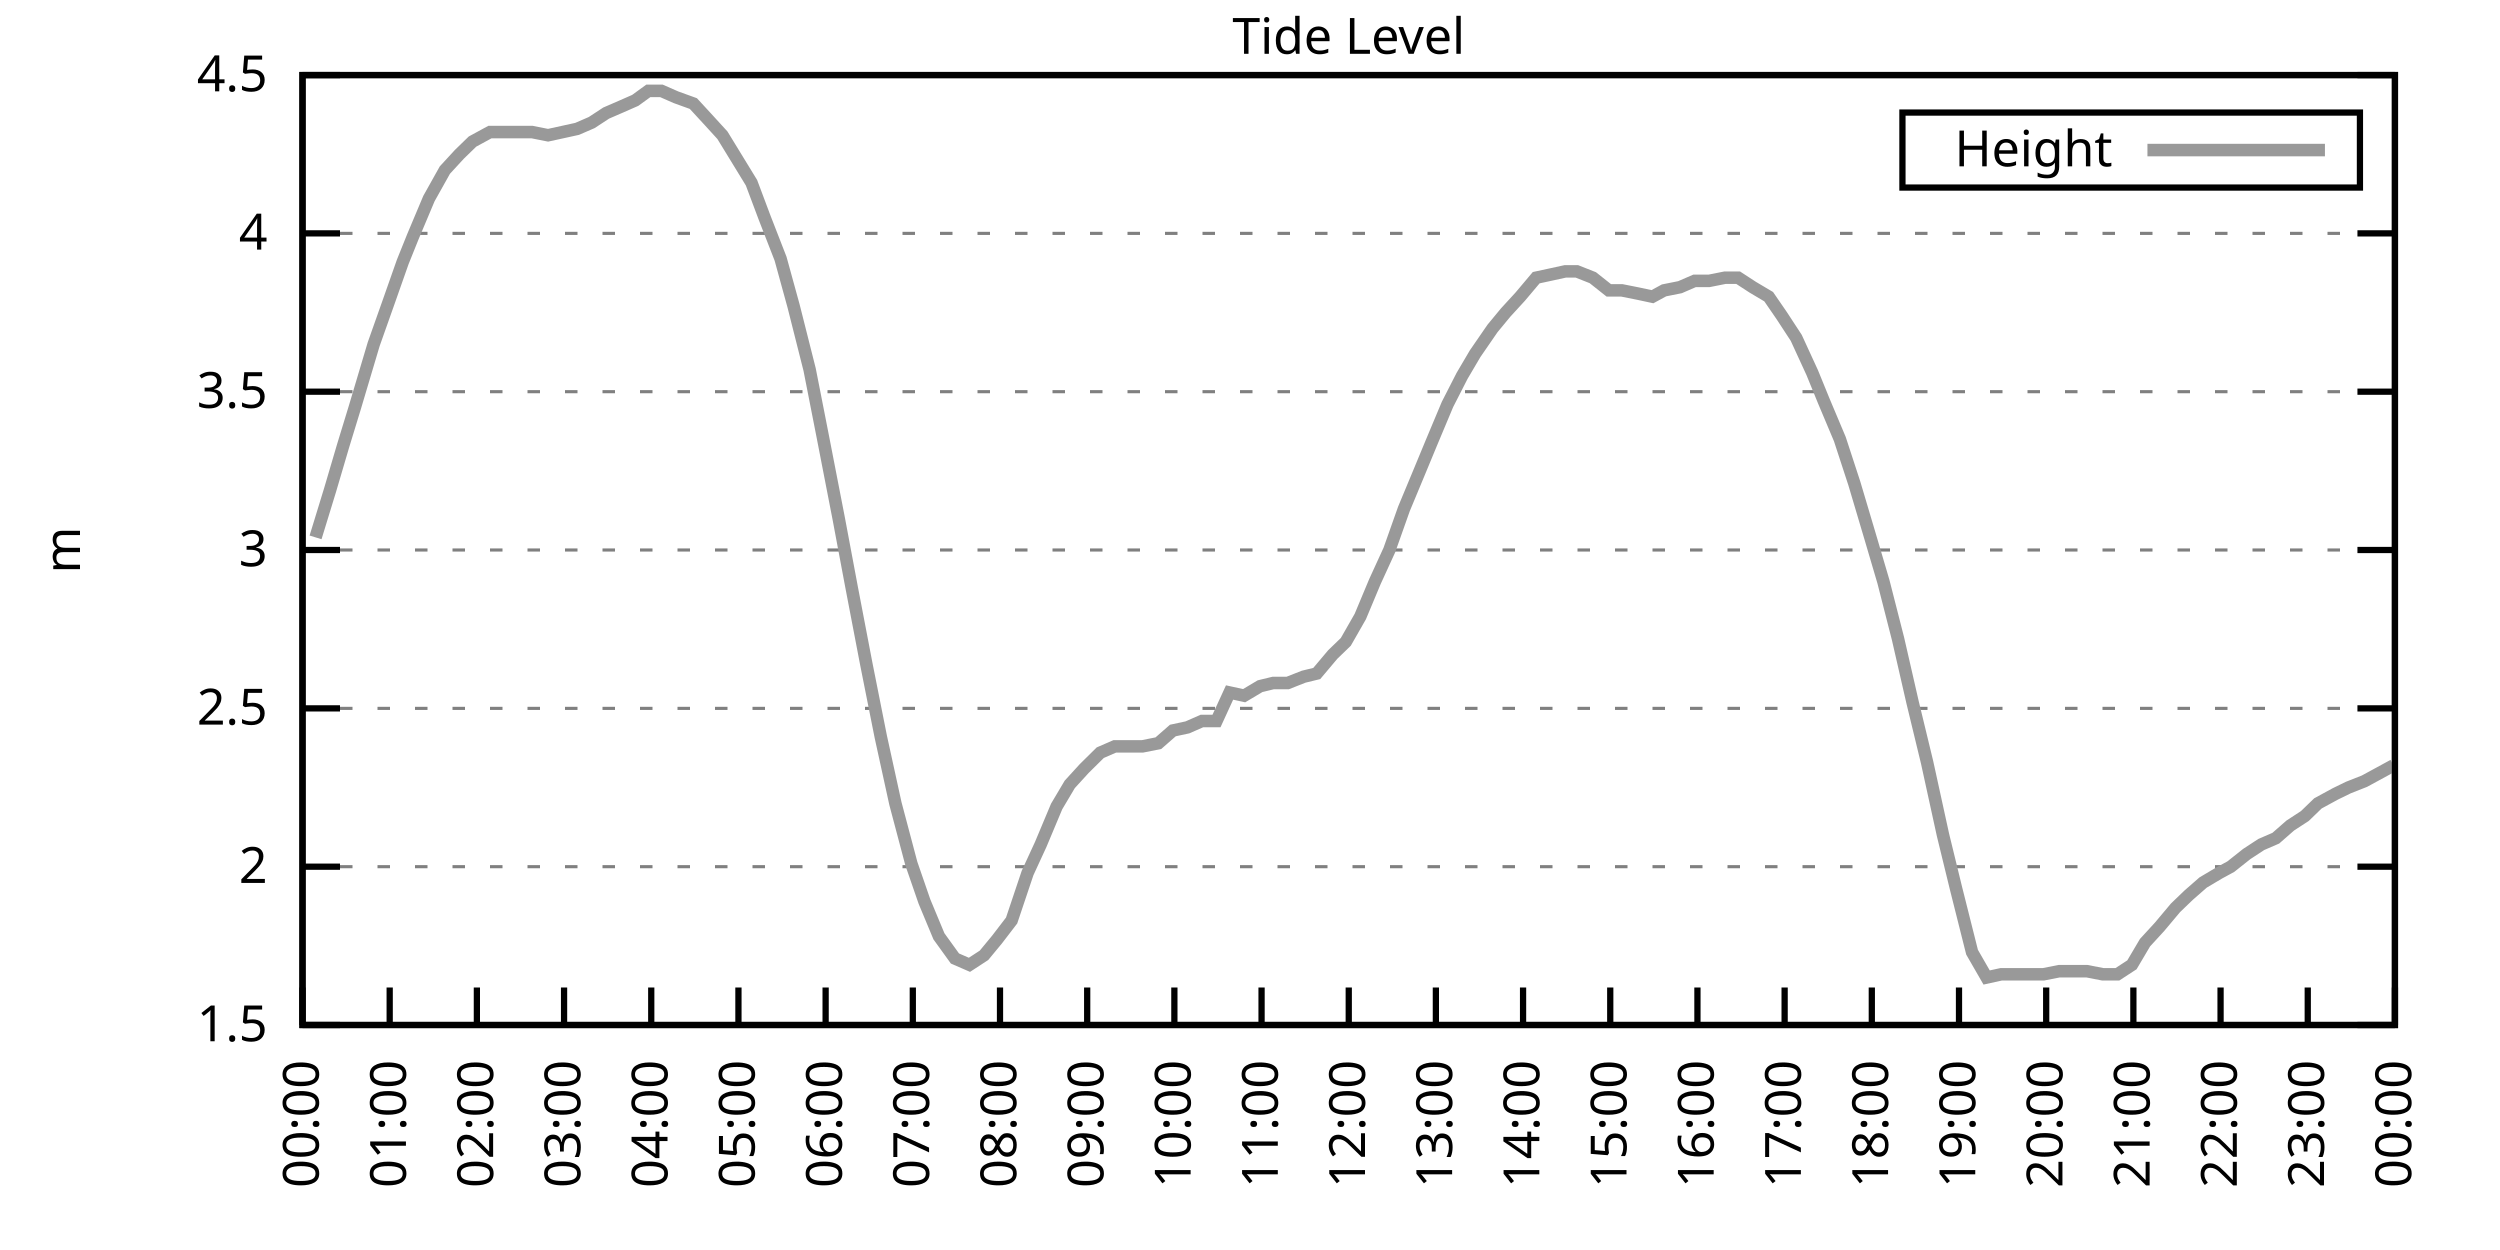
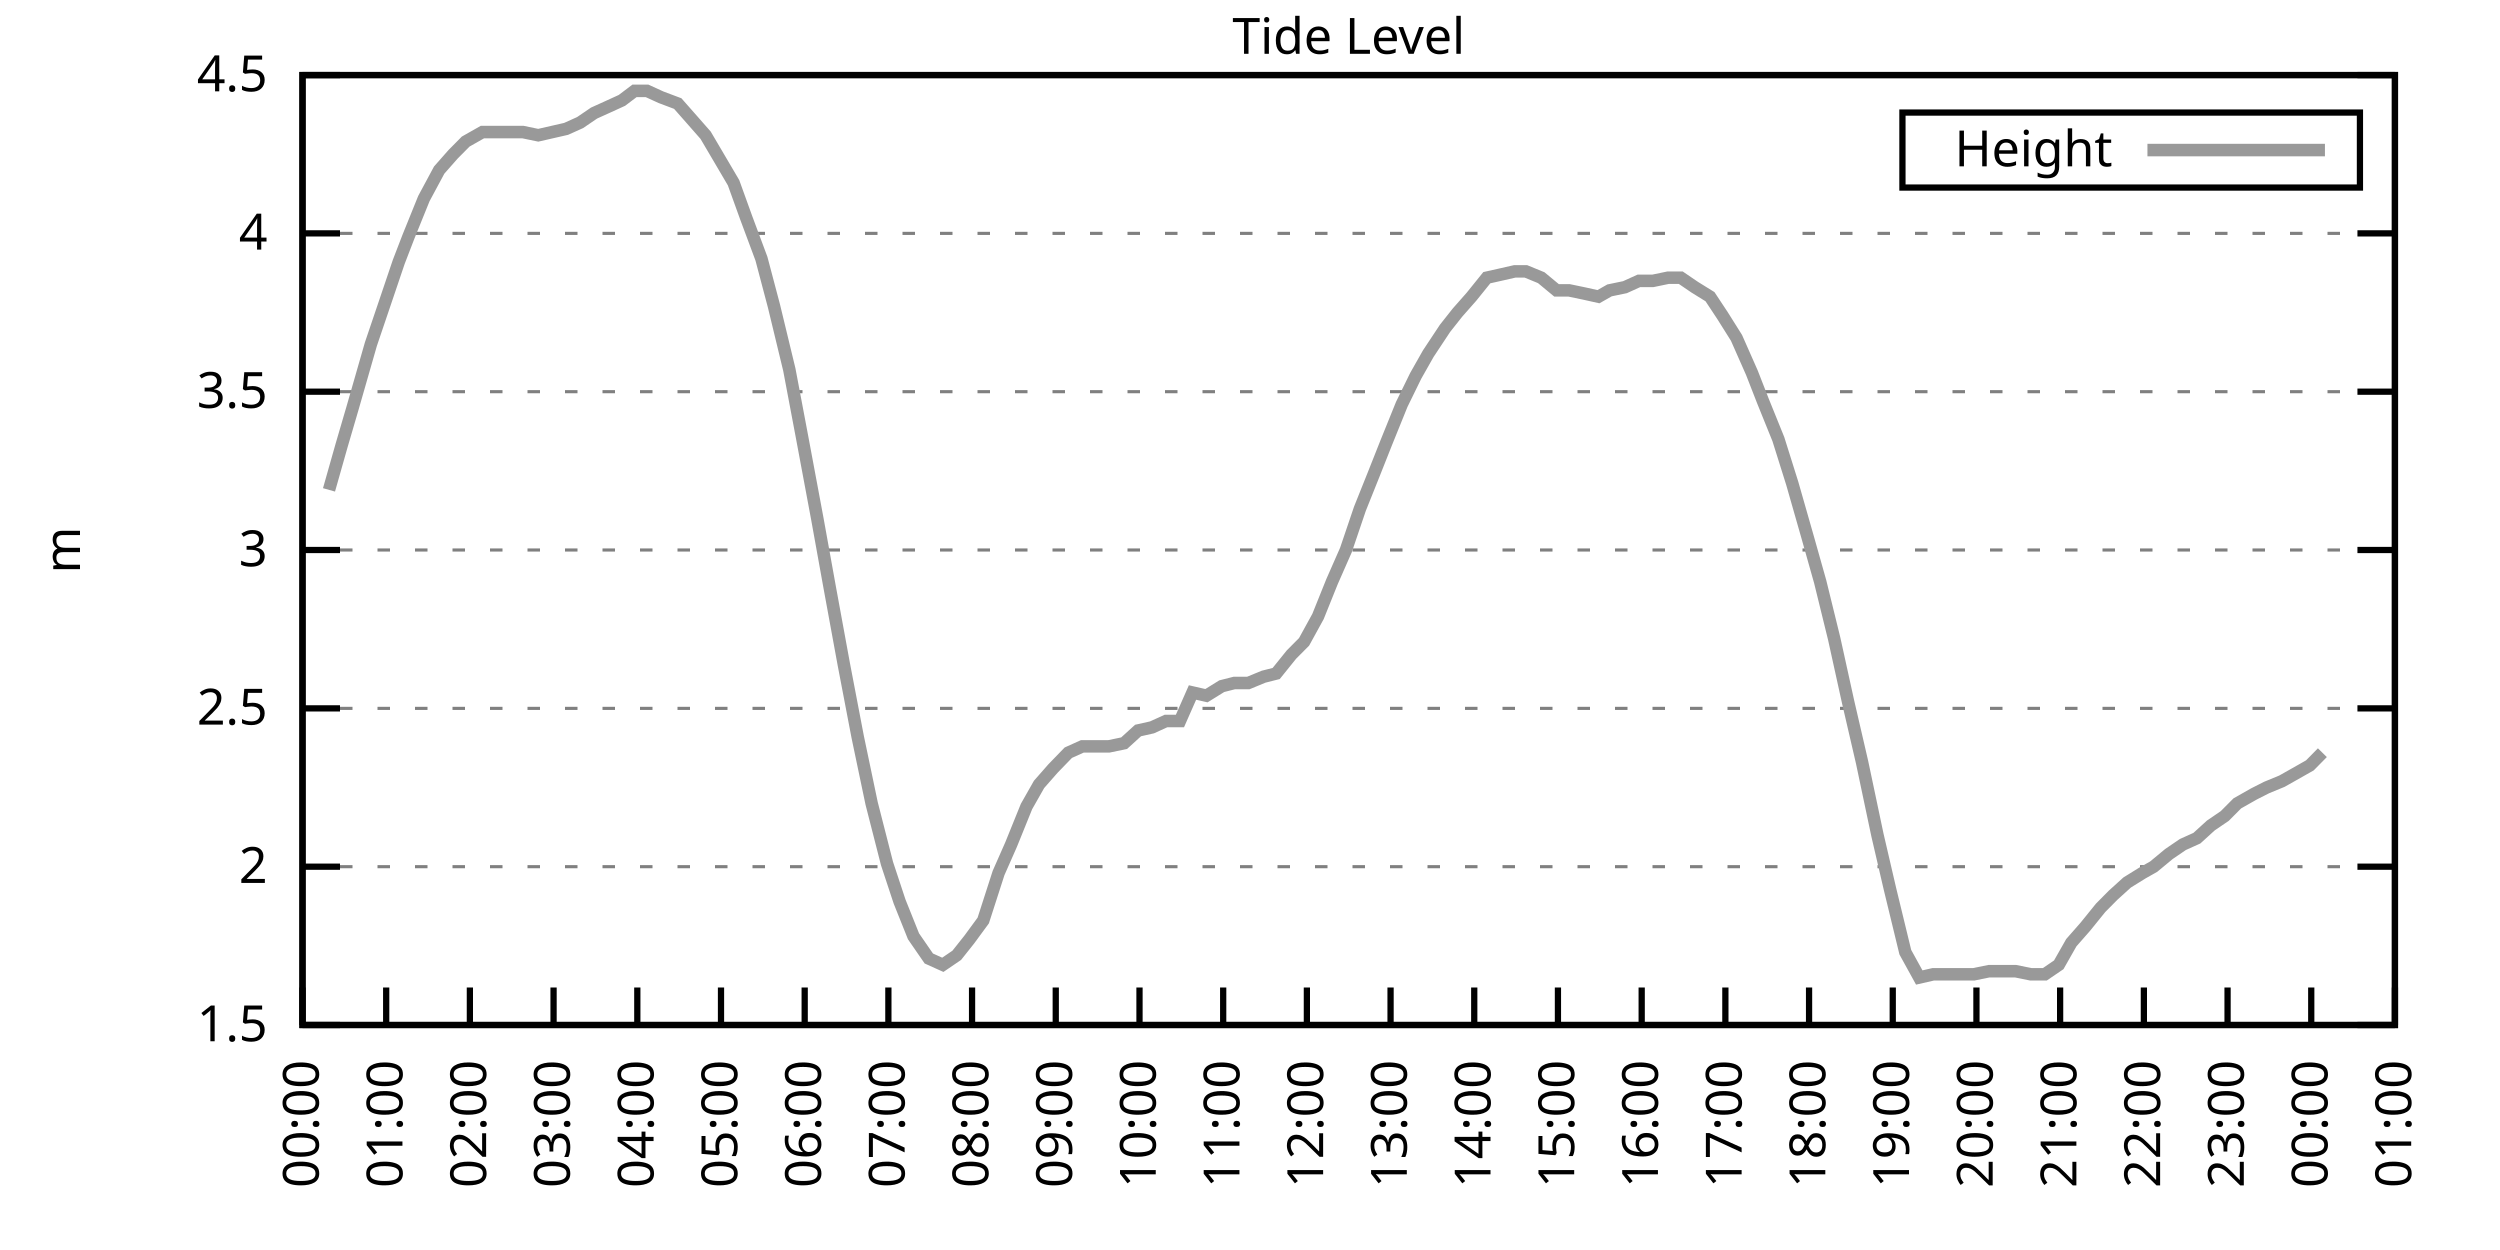
<svg xmlns="http://www.w3.org/2000/svg" xmlns:xlink="http://www.w3.org/1999/xlink" width="400" height="200" viewBox="0 0 400 200">
  <g id="gnuplot_canvas">
    <rect x="0" y="0" width="400" height="200" fill="none" />
    <defs>
      <circle id="gpDot" r="0.5" stroke-width="0.5" stroke="currentColor" />
      <path id="gpPt0" stroke-width="0.333" stroke="currentColor" d="M-1,0 h2 M0,-1 v2" />
      <path id="gpPt1" stroke-width="0.333" stroke="currentColor" d="M-1,-1 L1,1 M1,-1 L-1,1" />
      <path id="gpPt2" stroke-width="0.333" stroke="currentColor" d="M-1,0 L1,0 M0,-1 L0,1 M-1,-1 L1,1 M-1,1 L1,-1" />
      <rect id="gpPt3" stroke-width="0.333" stroke="currentColor" x="-1" y="-1" width="2" height="2" />
      <rect id="gpPt4" stroke-width="0.333" stroke="currentColor" fill="currentColor" x="-1" y="-1" width="2" height="2" />
      <circle id="gpPt5" stroke-width="0.333" stroke="currentColor" cx="0" cy="0" r="1" />
      <use xlink:href="#gpPt5" id="gpPt6" fill="currentColor" stroke="none" />
      <path id="gpPt7" stroke-width="0.333" stroke="currentColor" d="M0,-1.33 L-1.33,0.67 L1.33,0.67 z" />
      <use xlink:href="#gpPt7" id="gpPt8" fill="currentColor" stroke="none" />
      <use xlink:href="#gpPt7" id="gpPt9" stroke="currentColor" transform="rotate(180)" />
      <use xlink:href="#gpPt9" id="gpPt10" fill="currentColor" stroke="none" />
      <use xlink:href="#gpPt3" id="gpPt11" stroke="currentColor" transform="rotate(45)" />
      <use xlink:href="#gpPt11" id="gpPt12" fill="currentColor" stroke="none" />
      <path id="gpPt13" stroke-width="0.333" stroke="currentColor" d="M0,1.330 L1.265,0.411 L0.782,-1.067 L-0.782,-1.076 L-1.265,0.411 z" />
      <use xlink:href="#gpPt13" id="gpPt14" fill="currentColor" stroke="none" />
      <filter id="textbox" filterUnits="objectBoundingBox" x="0" y="0" height="1" width="1">
        <feFlood flood-color="white" flood-opacity="1" result="bgnd" />
        <feComposite in="SourceGraphic" in2="bgnd" operator="atop" />
      </filter>
      <filter id="greybox" filterUnits="objectBoundingBox" x="0" y="0" height="1" width="1">
        <feFlood flood-color="lightgrey" flood-opacity="1" result="grey" />
        <feComposite in="SourceGraphic" in2="grey" operator="atop" />
      </filter>
    </defs>
    <g fill="none" color="white" stroke="currentColor" stroke-width="1.00" stroke-linecap="butt" stroke-linejoin="miter">
</g>
    <g fill="none" color="black" stroke="currentColor" stroke-width="1.00" stroke-linecap="butt" stroke-linejoin="miter">
      <g stroke="none" shape-rendering="crispEdges">
        <polygon fill="rgb(255, 255, 255)" points="48.40,164.00 383.18,164.00 383.18,12.02 48.40,12.02 " />
      </g>
    </g>
    <g fill="none" color="black" stroke="currentColor" stroke-width="1.00" stroke-linecap="butt" stroke-linejoin="miter">
</g>
    <g fill="none" color="black" stroke="black" stroke-width="0.50" stroke-linecap="butt" stroke-linejoin="miter">
</g>
    <g fill="none" color="gray" stroke="currentColor" stroke-width="0.50" stroke-linecap="butt" stroke-linejoin="miter">
      <path stroke="gray" stroke-dasharray="2,4" class="gridline" d="M48.40,164.00 L383.19,164.00  " />
    </g>
    <g fill="none" color="gray" stroke="gray" stroke-width="1.00" stroke-linecap="butt" stroke-linejoin="miter">
</g>
    <g fill="none" color="black" stroke="currentColor" stroke-width="1.00" stroke-linecap="butt" stroke-linejoin="miter">
      <path stroke="black" d="M48.40,164.00 L54.40,164.00 M383.19,164.00 L377.19,164.00  " />
      <g transform="translate(42.80,166.60)" stroke="none" fill="black" font-family="Sans" font-size="8.00" text-anchor="end">
        <text>
          <tspan font-family="Sans"> 1.5</tspan>
        </text>
      </g>
    </g>
    <g fill="none" color="black" stroke="currentColor" stroke-width="1.00" stroke-linecap="butt" stroke-linejoin="miter">
</g>
    <g fill="none" color="black" stroke="black" stroke-width="0.50" stroke-linecap="butt" stroke-linejoin="miter">
</g>
    <g fill="none" color="gray" stroke="currentColor" stroke-width="0.50" stroke-linecap="butt" stroke-linejoin="miter">
      <path stroke="gray" stroke-dasharray="2,4" class="gridline" d="M48.40,138.67 L383.19,138.67  " />
    </g>
    <g fill="none" color="gray" stroke="gray" stroke-width="1.00" stroke-linecap="butt" stroke-linejoin="miter">
</g>
    <g fill="none" color="black" stroke="currentColor" stroke-width="1.00" stroke-linecap="butt" stroke-linejoin="miter">
      <path stroke="black" d="M48.40,138.67 L54.40,138.67 M383.19,138.67 L377.19,138.67  " />
      <g transform="translate(42.80,141.27)" stroke="none" fill="black" font-family="Sans" font-size="8.00" text-anchor="end">
        <text>
          <tspan font-family="Sans"> 2</tspan>
        </text>
      </g>
    </g>
    <g fill="none" color="black" stroke="currentColor" stroke-width="1.00" stroke-linecap="butt" stroke-linejoin="miter">
</g>
    <g fill="none" color="black" stroke="black" stroke-width="0.50" stroke-linecap="butt" stroke-linejoin="miter">
</g>
    <g fill="none" color="gray" stroke="currentColor" stroke-width="0.50" stroke-linecap="butt" stroke-linejoin="miter">
      <path stroke="gray" stroke-dasharray="2,4" class="gridline" d="M48.40,113.34 L383.19,113.34  " />
    </g>
    <g fill="none" color="gray" stroke="gray" stroke-width="1.00" stroke-linecap="butt" stroke-linejoin="miter">
</g>
    <g fill="none" color="black" stroke="currentColor" stroke-width="1.00" stroke-linecap="butt" stroke-linejoin="miter">
      <path stroke="black" d="M48.40,113.34 L54.40,113.34 M383.19,113.34 L377.19,113.34  " />
      <g transform="translate(42.80,115.94)" stroke="none" fill="black" font-family="Sans" font-size="8.00" text-anchor="end">
        <text>
          <tspan font-family="Sans"> 2.5</tspan>
        </text>
      </g>
    </g>
    <g fill="none" color="black" stroke="currentColor" stroke-width="1.00" stroke-linecap="butt" stroke-linejoin="miter">
</g>
    <g fill="none" color="black" stroke="black" stroke-width="0.50" stroke-linecap="butt" stroke-linejoin="miter">
</g>
    <g fill="none" color="gray" stroke="currentColor" stroke-width="0.50" stroke-linecap="butt" stroke-linejoin="miter">
      <path stroke="gray" stroke-dasharray="2,4" class="gridline" d="M48.40,88.00 L383.19,88.00  " />
    </g>
    <g fill="none" color="gray" stroke="gray" stroke-width="1.00" stroke-linecap="butt" stroke-linejoin="miter">
</g>
    <g fill="none" color="black" stroke="currentColor" stroke-width="1.00" stroke-linecap="butt" stroke-linejoin="miter">
      <path stroke="black" d="M48.40,88.00 L54.40,88.00 M383.19,88.00 L377.19,88.00  " />
      <g transform="translate(42.80,90.60)" stroke="none" fill="black" font-family="Sans" font-size="8.00" text-anchor="end">
        <text>
          <tspan font-family="Sans"> 3</tspan>
        </text>
      </g>
    </g>
    <g fill="none" color="black" stroke="currentColor" stroke-width="1.00" stroke-linecap="butt" stroke-linejoin="miter">
</g>
    <g fill="none" color="black" stroke="black" stroke-width="0.50" stroke-linecap="butt" stroke-linejoin="miter">
</g>
    <g fill="none" color="gray" stroke="currentColor" stroke-width="0.50" stroke-linecap="butt" stroke-linejoin="miter">
      <path stroke="gray" stroke-dasharray="2,4" class="gridline" d="M48.40,62.67 L383.19,62.67  " />
    </g>
    <g fill="none" color="gray" stroke="gray" stroke-width="1.00" stroke-linecap="butt" stroke-linejoin="miter">
</g>
    <g fill="none" color="black" stroke="currentColor" stroke-width="1.00" stroke-linecap="butt" stroke-linejoin="miter">
      <path stroke="black" d="M48.40,62.67 L54.40,62.67 M383.19,62.67 L377.19,62.67  " />
      <g transform="translate(42.80,65.27)" stroke="none" fill="black" font-family="Sans" font-size="8.00" text-anchor="end">
        <text>
          <tspan font-family="Sans"> 3.5</tspan>
        </text>
      </g>
    </g>
    <g fill="none" color="black" stroke="currentColor" stroke-width="1.00" stroke-linecap="butt" stroke-linejoin="miter">
</g>
    <g fill="none" color="black" stroke="black" stroke-width="0.50" stroke-linecap="butt" stroke-linejoin="miter">
</g>
    <g fill="none" color="gray" stroke="currentColor" stroke-width="0.50" stroke-linecap="butt" stroke-linejoin="miter">
      <path stroke="gray" stroke-dasharray="2,4" class="gridline" d="M48.40,37.34 L383.19,37.34  " />
    </g>
    <g fill="none" color="gray" stroke="gray" stroke-width="1.00" stroke-linecap="butt" stroke-linejoin="miter">
</g>
    <g fill="none" color="black" stroke="currentColor" stroke-width="1.00" stroke-linecap="butt" stroke-linejoin="miter">
      <path stroke="black" d="M48.40,37.34 L54.40,37.34 M383.19,37.34 L377.19,37.34  " />
      <g transform="translate(42.80,39.94)" stroke="none" fill="black" font-family="Sans" font-size="8.00" text-anchor="end">
        <text>
          <tspan font-family="Sans"> 4</tspan>
        </text>
      </g>
    </g>
    <g fill="none" color="black" stroke="currentColor" stroke-width="1.00" stroke-linecap="butt" stroke-linejoin="miter">
</g>
    <g fill="none" color="black" stroke="black" stroke-width="0.50" stroke-linecap="butt" stroke-linejoin="miter">
</g>
    <g fill="none" color="gray" stroke="currentColor" stroke-width="0.50" stroke-linecap="butt" stroke-linejoin="miter">
      <path stroke="gray" stroke-dasharray="2,4" class="gridline" d="M48.40,12.01 L383.19,12.01  " />
    </g>
    <g fill="none" color="gray" stroke="gray" stroke-width="1.00" stroke-linecap="butt" stroke-linejoin="miter">
</g>
    <g fill="none" color="black" stroke="currentColor" stroke-width="1.00" stroke-linecap="butt" stroke-linejoin="miter">
      <path stroke="black" d="M48.40,12.01 L54.40,12.01 M383.19,12.01 L377.19,12.01  " />
      <g transform="translate(42.80,14.61)" stroke="none" fill="black" font-family="Sans" font-size="8.00" text-anchor="end">
        <text>
          <tspan font-family="Sans"> 4.5</tspan>
        </text>
      </g>
    </g>
    <g fill="none" color="black" stroke="currentColor" stroke-width="1.00" stroke-linecap="butt" stroke-linejoin="miter">
      <path stroke="black" d="M48.40,164.00 L48.40,158.00  " />
      <g transform="translate(51.00,169.60) rotate(270.00)" stroke="none" fill="black" font-family="Sans" font-size="8.00" text-anchor="end">
        <text>
          <tspan font-family="Sans">00:00</tspan>
        </text>
      </g>
    </g>
    <g fill="none" color="black" stroke="currentColor" stroke-width="1.00" stroke-linecap="butt" stroke-linejoin="miter">
-       <path stroke="black" d="M62.35,164.00 L62.35,158.00  " />
-       <g transform="translate(64.95,169.60) rotate(270.00)" stroke="none" fill="black" font-family="Sans" font-size="8.00" text-anchor="end">
+       <path stroke="black" d="M61.79,164.00 L61.79,158.00  " />
+       <g transform="translate(64.39,169.60) rotate(270.00)" stroke="none" fill="black" font-family="Sans" font-size="8.00" text-anchor="end">
        <text>
          <tspan font-family="Sans">01:00</tspan>
        </text>
      </g>
    </g>
    <g fill="none" color="black" stroke="currentColor" stroke-width="1.00" stroke-linecap="butt" stroke-linejoin="miter">
-       <path stroke="black" d="M76.30,164.00 L76.30,158.00  " />
-       <g transform="translate(78.90,169.60) rotate(270.00)" stroke="none" fill="black" font-family="Sans" font-size="8.00" text-anchor="end">
+       <path stroke="black" d="M75.18,164.00 L75.18,158.00  " />
+       <g transform="translate(77.78,169.60) rotate(270.00)" stroke="none" fill="black" font-family="Sans" font-size="8.00" text-anchor="end">
        <text>
          <tspan font-family="Sans">02:00</tspan>
        </text>
      </g>
    </g>
    <g fill="none" color="black" stroke="currentColor" stroke-width="1.00" stroke-linecap="butt" stroke-linejoin="miter">
-       <path stroke="black" d="M90.25,164.00 L90.25,158.00  " />
-       <g transform="translate(92.85,169.60) rotate(270.00)" stroke="none" fill="black" font-family="Sans" font-size="8.00" text-anchor="end">
+       <path stroke="black" d="M88.57,164.00 L88.57,158.00  " />
+       <g transform="translate(91.17,169.60) rotate(270.00)" stroke="none" fill="black" font-family="Sans" font-size="8.00" text-anchor="end">
        <text>
          <tspan font-family="Sans">03:00</tspan>
        </text>
      </g>
    </g>
    <g fill="none" color="black" stroke="currentColor" stroke-width="1.00" stroke-linecap="butt" stroke-linejoin="miter">
-       <path stroke="black" d="M104.20,164.00 L104.20,158.00  " />
-       <g transform="translate(106.80,169.60) rotate(270.00)" stroke="none" fill="black" font-family="Sans" font-size="8.00" text-anchor="end">
+       <path stroke="black" d="M101.97,164.00 L101.97,158.00  " />
+       <g transform="translate(104.57,169.60) rotate(270.00)" stroke="none" fill="black" font-family="Sans" font-size="8.00" text-anchor="end">
        <text>
          <tspan font-family="Sans">04:00</tspan>
        </text>
      </g>
    </g>
    <g fill="none" color="black" stroke="currentColor" stroke-width="1.00" stroke-linecap="butt" stroke-linejoin="miter">
-       <path stroke="black" d="M118.15,164.00 L118.15,158.00  " />
-       <g transform="translate(120.75,169.60) rotate(270.00)" stroke="none" fill="black" font-family="Sans" font-size="8.00" text-anchor="end">
+       <path stroke="black" d="M115.36,164.00 L115.36,158.00  " />
+       <g transform="translate(117.96,169.60) rotate(270.00)" stroke="none" fill="black" font-family="Sans" font-size="8.00" text-anchor="end">
        <text>
          <tspan font-family="Sans">05:00</tspan>
        </text>
      </g>
    </g>
    <g fill="none" color="black" stroke="currentColor" stroke-width="1.00" stroke-linecap="butt" stroke-linejoin="miter">
-       <path stroke="black" d="M132.10,164.00 L132.10,158.00  " />
-       <g transform="translate(134.70,169.60) rotate(270.00)" stroke="none" fill="black" font-family="Sans" font-size="8.00" text-anchor="end">
+       <path stroke="black" d="M128.75,164.00 L128.75,158.00  " />
+       <g transform="translate(131.35,169.60) rotate(270.00)" stroke="none" fill="black" font-family="Sans" font-size="8.00" text-anchor="end">
        <text>
          <tspan font-family="Sans">06:00</tspan>
        </text>
      </g>
    </g>
    <g fill="none" color="black" stroke="currentColor" stroke-width="1.00" stroke-linecap="butt" stroke-linejoin="miter">
-       <path stroke="black" d="M146.05,164.00 L146.05,158.00  " />
-       <g transform="translate(148.65,169.60) rotate(270.00)" stroke="none" fill="black" font-family="Sans" font-size="8.00" text-anchor="end">
+       <path stroke="black" d="M142.14,164.00 L142.14,158.00  " />
+       <g transform="translate(144.74,169.60) rotate(270.00)" stroke="none" fill="black" font-family="Sans" font-size="8.00" text-anchor="end">
        <text>
          <tspan font-family="Sans">07:00</tspan>
        </text>
      </g>
    </g>
    <g fill="none" color="black" stroke="currentColor" stroke-width="1.00" stroke-linecap="butt" stroke-linejoin="miter">
-       <path stroke="black" d="M160.00,164.00 L160.00,158.00  " />
-       <g transform="translate(162.60,169.60) rotate(270.00)" stroke="none" fill="black" font-family="Sans" font-size="8.00" text-anchor="end">
+       <path stroke="black" d="M155.53,164.00 L155.53,158.00  " />
+       <g transform="translate(158.13,169.60) rotate(270.00)" stroke="none" fill="black" font-family="Sans" font-size="8.00" text-anchor="end">
        <text>
          <tspan font-family="Sans">08:00</tspan>
        </text>
      </g>
    </g>
    <g fill="none" color="black" stroke="currentColor" stroke-width="1.00" stroke-linecap="butt" stroke-linejoin="miter">
-       <path stroke="black" d="M173.95,164.00 L173.95,158.00  " />
-       <g transform="translate(176.55,169.60) rotate(270.00)" stroke="none" fill="black" font-family="Sans" font-size="8.00" text-anchor="end">
+       <path stroke="black" d="M168.92,164.00 L168.92,158.00  " />
+       <g transform="translate(171.52,169.60) rotate(270.00)" stroke="none" fill="black" font-family="Sans" font-size="8.00" text-anchor="end">
        <text>
          <tspan font-family="Sans">09:00</tspan>
        </text>
      </g>
    </g>
    <g fill="none" color="black" stroke="currentColor" stroke-width="1.00" stroke-linecap="butt" stroke-linejoin="miter">
-       <path stroke="black" d="M187.90,164.00 L187.90,158.00  " />
-       <g transform="translate(190.50,169.60) rotate(270.00)" stroke="none" fill="black" font-family="Sans" font-size="8.00" text-anchor="end">
+       <path stroke="black" d="M182.32,164.00 L182.32,158.00  " />
+       <g transform="translate(184.92,169.60) rotate(270.00)" stroke="none" fill="black" font-family="Sans" font-size="8.00" text-anchor="end">
        <text>
          <tspan font-family="Sans">10:00</tspan>
        </text>
      </g>
    </g>
    <g fill="none" color="black" stroke="currentColor" stroke-width="1.00" stroke-linecap="butt" stroke-linejoin="miter">
-       <path stroke="black" d="M201.85,164.00 L201.85,158.00  " />
-       <g transform="translate(204.45,169.60) rotate(270.00)" stroke="none" fill="black" font-family="Sans" font-size="8.00" text-anchor="end">
+       <path stroke="black" d="M195.71,164.00 L195.71,158.00  " />
+       <g transform="translate(198.31,169.60) rotate(270.00)" stroke="none" fill="black" font-family="Sans" font-size="8.00" text-anchor="end">
        <text>
          <tspan font-family="Sans">11:00</tspan>
        </text>
      </g>
    </g>
    <g fill="none" color="black" stroke="currentColor" stroke-width="1.00" stroke-linecap="butt" stroke-linejoin="miter">
-       <path stroke="black" d="M215.80,164.00 L215.80,158.00  " />
-       <g transform="translate(218.40,169.60) rotate(270.00)" stroke="none" fill="black" font-family="Sans" font-size="8.00" text-anchor="end">
+       <path stroke="black" d="M209.10,164.00 L209.10,158.00  " />
+       <g transform="translate(211.70,169.60) rotate(270.00)" stroke="none" fill="black" font-family="Sans" font-size="8.00" text-anchor="end">
        <text>
          <tspan font-family="Sans">12:00</tspan>
        </text>
      </g>
    </g>
    <g fill="none" color="black" stroke="currentColor" stroke-width="1.00" stroke-linecap="butt" stroke-linejoin="miter">
-       <path stroke="black" d="M229.74,164.00 L229.74,158.00  " />
-       <g transform="translate(232.34,169.60) rotate(270.00)" stroke="none" fill="black" font-family="Sans" font-size="8.00" text-anchor="end">
+       <path stroke="black" d="M222.49,164.00 L222.49,158.00  " />
+       <g transform="translate(225.09,169.60) rotate(270.00)" stroke="none" fill="black" font-family="Sans" font-size="8.00" text-anchor="end">
        <text>
          <tspan font-family="Sans">13:00</tspan>
        </text>
      </g>
    </g>
    <g fill="none" color="black" stroke="currentColor" stroke-width="1.00" stroke-linecap="butt" stroke-linejoin="miter">
-       <path stroke="black" d="M243.69,164.00 L243.69,158.00  " />
-       <g transform="translate(246.29,169.60) rotate(270.00)" stroke="none" fill="black" font-family="Sans" font-size="8.00" text-anchor="end">
+       <path stroke="black" d="M235.88,164.00 L235.88,158.00  " />
+       <g transform="translate(238.48,169.60) rotate(270.00)" stroke="none" fill="black" font-family="Sans" font-size="8.00" text-anchor="end">
        <text>
          <tspan font-family="Sans">14:00</tspan>
        </text>
      </g>
    </g>
    <g fill="none" color="black" stroke="currentColor" stroke-width="1.00" stroke-linecap="butt" stroke-linejoin="miter">
-       <path stroke="black" d="M257.64,164.00 L257.64,158.00  " />
-       <g transform="translate(260.24,169.60) rotate(270.00)" stroke="none" fill="black" font-family="Sans" font-size="8.00" text-anchor="end">
+       <path stroke="black" d="M249.27,164.00 L249.27,158.00  " />
+       <g transform="translate(251.87,169.60) rotate(270.00)" stroke="none" fill="black" font-family="Sans" font-size="8.00" text-anchor="end">
        <text>
          <tspan font-family="Sans">15:00</tspan>
        </text>
      </g>
    </g>
    <g fill="none" color="black" stroke="currentColor" stroke-width="1.00" stroke-linecap="butt" stroke-linejoin="miter">
-       <path stroke="black" d="M271.59,164.00 L271.59,158.00  " />
-       <g transform="translate(274.19,169.60) rotate(270.00)" stroke="none" fill="black" font-family="Sans" font-size="8.00" text-anchor="end">
+       <path stroke="black" d="M262.67,164.00 L262.67,158.00  " />
+       <g transform="translate(265.27,169.60) rotate(270.00)" stroke="none" fill="black" font-family="Sans" font-size="8.00" text-anchor="end">
        <text>
          <tspan font-family="Sans">16:00</tspan>
        </text>
      </g>
    </g>
    <g fill="none" color="black" stroke="currentColor" stroke-width="1.00" stroke-linecap="butt" stroke-linejoin="miter">
-       <path stroke="black" d="M285.54,164.00 L285.54,158.00  " />
-       <g transform="translate(288.14,169.60) rotate(270.00)" stroke="none" fill="black" font-family="Sans" font-size="8.00" text-anchor="end">
+       <path stroke="black" d="M276.06,164.00 L276.06,158.00  " />
+       <g transform="translate(278.66,169.60) rotate(270.00)" stroke="none" fill="black" font-family="Sans" font-size="8.00" text-anchor="end">
        <text>
          <tspan font-family="Sans">17:00</tspan>
        </text>
      </g>
    </g>
    <g fill="none" color="black" stroke="currentColor" stroke-width="1.00" stroke-linecap="butt" stroke-linejoin="miter">
-       <path stroke="black" d="M299.49,164.00 L299.49,158.00  " />
-       <g transform="translate(302.09,169.60) rotate(270.00)" stroke="none" fill="black" font-family="Sans" font-size="8.00" text-anchor="end">
+       <path stroke="black" d="M289.45,164.00 L289.45,158.00  " />
+       <g transform="translate(292.05,169.60) rotate(270.00)" stroke="none" fill="black" font-family="Sans" font-size="8.00" text-anchor="end">
        <text>
          <tspan font-family="Sans">18:00</tspan>
        </text>
      </g>
    </g>
    <g fill="none" color="black" stroke="currentColor" stroke-width="1.00" stroke-linecap="butt" stroke-linejoin="miter">
-       <path stroke="black" d="M313.44,164.00 L313.44,158.00  " />
-       <g transform="translate(316.04,169.60) rotate(270.00)" stroke="none" fill="black" font-family="Sans" font-size="8.00" text-anchor="end">
+       <path stroke="black" d="M302.84,164.00 L302.84,158.00  " />
+       <g transform="translate(305.44,169.60) rotate(270.00)" stroke="none" fill="black" font-family="Sans" font-size="8.00" text-anchor="end">
        <text>
          <tspan font-family="Sans">19:00</tspan>
        </text>
      </g>
    </g>
    <g fill="none" color="black" stroke="currentColor" stroke-width="1.00" stroke-linecap="butt" stroke-linejoin="miter">
-       <path stroke="black" d="M327.39,164.00 L327.39,158.00  " />
-       <g transform="translate(329.99,169.60) rotate(270.00)" stroke="none" fill="black" font-family="Sans" font-size="8.00" text-anchor="end">
+       <path stroke="black" d="M316.23,164.00 L316.23,158.00  " />
+       <g transform="translate(318.83,169.60) rotate(270.00)" stroke="none" fill="black" font-family="Sans" font-size="8.00" text-anchor="end">
        <text>
          <tspan font-family="Sans">20:00</tspan>
        </text>
      </g>
    </g>
    <g fill="none" color="black" stroke="currentColor" stroke-width="1.00" stroke-linecap="butt" stroke-linejoin="miter">
-       <path stroke="black" d="M341.34,164.00 L341.34,158.00  " />
-       <g transform="translate(343.94,169.60) rotate(270.00)" stroke="none" fill="black" font-family="Sans" font-size="8.00" text-anchor="end">
+       <path stroke="black" d="M329.62,164.00 L329.62,158.00  " />
+       <g transform="translate(332.22,169.60) rotate(270.00)" stroke="none" fill="black" font-family="Sans" font-size="8.00" text-anchor="end">
        <text>
          <tspan font-family="Sans">21:00</tspan>
        </text>
      </g>
    </g>
    <g fill="none" color="black" stroke="currentColor" stroke-width="1.00" stroke-linecap="butt" stroke-linejoin="miter">
-       <path stroke="black" d="M355.29,164.00 L355.29,158.00  " />
-       <g transform="translate(357.89,169.60) rotate(270.00)" stroke="none" fill="black" font-family="Sans" font-size="8.00" text-anchor="end">
+       <path stroke="black" d="M343.02,164.00 L343.02,158.00  " />
+       <g transform="translate(345.62,169.60) rotate(270.00)" stroke="none" fill="black" font-family="Sans" font-size="8.00" text-anchor="end">
        <text>
          <tspan font-family="Sans">22:00</tspan>
        </text>
      </g>
    </g>
    <g fill="none" color="black" stroke="currentColor" stroke-width="1.00" stroke-linecap="butt" stroke-linejoin="miter">
-       <path stroke="black" d="M369.24,164.00 L369.24,158.00  " />
-       <g transform="translate(371.84,169.60) rotate(270.00)" stroke="none" fill="black" font-family="Sans" font-size="8.00" text-anchor="end">
+       <path stroke="black" d="M356.41,164.00 L356.41,158.00  " />
+       <g transform="translate(359.01,169.60) rotate(270.00)" stroke="none" fill="black" font-family="Sans" font-size="8.00" text-anchor="end">
        <text>
          <tspan font-family="Sans">23:00</tspan>
+         </text>
+       </g>
+     </g>
+     <g fill="none" color="black" stroke="currentColor" stroke-width="1.00" stroke-linecap="butt" stroke-linejoin="miter">
+       <path stroke="black" d="M369.80,164.00 L369.80,158.00  " />
+       <g transform="translate(372.40,169.60) rotate(270.00)" stroke="none" fill="black" font-family="Sans" font-size="8.00" text-anchor="end">
+         <text>
+           <tspan font-family="Sans">00:00</tspan>
        </text>
      </g>
    </g>
    <g fill="none" color="black" stroke="currentColor" stroke-width="1.00" stroke-linecap="butt" stroke-linejoin="miter">
      <path stroke="black" d="M383.19,164.00 L383.19,158.00  " />
      <g transform="translate(385.79,169.60) rotate(270.00)" stroke="none" fill="black" font-family="Sans" font-size="8.00" text-anchor="end">
        <text>
-           <tspan font-family="Sans">00:00</tspan>
+           <tspan font-family="Sans">01:00</tspan>
        </text>
      </g>
    </g>
    <g fill="none" color="black" stroke="currentColor" stroke-width="1.00" stroke-linecap="butt" stroke-linejoin="miter">
</g>
    <g fill="none" color="black" stroke="currentColor" stroke-width="1.00" stroke-linecap="butt" stroke-linejoin="miter">
      <path stroke="black" d="M48.40,12.01 L48.40,164.00 L383.19,164.00 L383.19,12.01 L48.40,12.01 Z  " />
    </g>
    <g fill="none" color="black" stroke="currentColor" stroke-width="1.00" stroke-linecap="butt" stroke-linejoin="miter">
</g>
    <g fill="none" color="black" stroke="currentColor" stroke-width="1.00" stroke-linecap="butt" stroke-linejoin="miter">
      <path stroke="black" d="M304.39,30.01 L304.39,18.01 L377.59,18.01 L377.59,30.01 L304.39,30.01 Z  " />
    </g>
    <g id="Tide_level_plot_1">
      <g fill="none" color="white" stroke="black" stroke-width="2.00" stroke-linecap="butt" stroke-linejoin="miter">
</g>
      <g fill="none" color="black" stroke="currentColor" stroke-width="2.00" stroke-linecap="butt" stroke-linejoin="miter">
        <g transform="translate(337.99,26.61)" stroke="none" fill="black" font-family="Sans" font-size="8.00" text-anchor="end">
          <text>
            <tspan font-family="Sans">Height</tspan>
          </text>
        </g>
      </g>
      <g fill="none" color="black" stroke="currentColor" stroke-width="2.00" stroke-linecap="butt" stroke-linejoin="miter">
-         <path stroke="rgb(153, 153, 153)" d="M343.59,24.01 L371.99,24.01 M50.49,85.98 L52.82,78.38 L54.91,71.29 L56.77,65.21 L59.79,55.07 L62.12,48.49   L64.44,41.90 L66.07,37.85 L68.63,31.77 L71.18,27.21 L73.51,24.68 L75.60,22.65 L78.39,21.13 L80.25,21.13   L82.58,21.13 L85.13,21.13 L87.69,21.64 L90.02,21.13 L92.34,20.62 L94.67,19.61 L96.99,18.09 L99.32,17.08   L101.64,16.06 L103.73,14.54 L105.83,14.54 L108.15,15.56 L110.94,16.57 L113.27,19.10 L115.59,21.64 L117.45,24.68   L120.24,29.24 L122.33,34.81 L124.89,41.39 L126.98,48.99 L129.54,59.13 L131.63,69.77 L134.19,82.94 L136.28,94.08   L138.61,106.24 L140.93,117.90 L143.26,128.54 L145.81,138.16 L147.91,144.24 L150.23,149.81 L152.79,153.36 L155.11,154.37   L157.44,152.85 L159.53,150.32 L161.86,147.28 L164.41,139.68 L166.51,135.12 L169.06,129.04 L171.16,125.50 L173.48,122.96   L176.04,120.43 L178.36,119.42 L180.46,119.42 L182.78,119.42 L185.34,118.91 L187.66,116.88 L189.99,116.38 L192.31,115.36   L194.64,115.36 L196.73,110.80 L199.06,111.31 L201.61,109.79 L203.71,109.28 L206.03,109.28 L208.59,108.27 L210.68,107.76   L213.24,104.72 L215.33,102.70 L217.65,98.64 L219.98,93.07 L222.30,88.00 L224.63,81.42 L226.95,75.85 L229.05,70.78   L231.60,64.70 L233.93,60.14 L236.02,56.59 L238.81,52.54 L240.90,50.01 L243.23,47.47 L245.79,44.43 L248.11,43.93   L250.44,43.42 L252.30,43.42 L254.85,44.43 L257.41,46.46 L259.50,46.46 L262.06,46.97 L264.39,47.47 L266.25,46.46   L268.80,45.95 L271.13,44.94 L273.45,44.94 L276.01,44.43 L278.10,44.43 L280.43,45.95 L282.99,47.47 L285.08,50.51   L287.40,54.06 L289.96,59.63 L291.82,64.19 L294.38,70.27 L296.70,77.37 L299.26,85.98 L301.35,93.07 L303.68,102.19   L306.00,112.32 L308.33,121.95 L310.88,133.60 L312.98,142.21 L315.53,152.35 L317.86,156.40 L320.18,155.89 L322.28,155.89   L324.60,155.89 L326.93,155.89 L329.48,155.39 L331.34,155.39 L333.90,155.39 L336.46,155.89 L338.78,155.89 L341.11,154.37   L343.20,150.83 L345.53,148.29 L348.08,145.25 L350.18,143.23 L352.50,141.20 L355.06,139.68 L356.92,138.67 L359.48,136.64   L361.80,135.12 L364.13,134.11 L366.45,132.08 L368.78,130.56 L370.87,128.54 L373.66,127.02 L375.75,126.00 L378.31,124.99   L380.17,123.98 L382.96,122.46  " />
+         <path stroke="rgb(153, 153, 153)" d="M343.59,24.01 L371.99,24.01 M52.64,78.38 L54.65,71.29 L56.43,65.21 L59.34,55.07 L61.57,48.49 L63.80,41.90   L65.36,37.85 L67.82,31.77 L70.27,27.21 L72.50,24.68 L74.51,22.65 L77.19,21.13 L78.98,21.13 L81.21,21.13   L83.66,21.13 L86.12,21.64 L88.35,21.13 L90.58,20.62 L92.82,19.61 L95.05,18.09 L97.28,17.08 L99.51,16.06   L101.52,14.54 L103.53,14.54 L105.76,15.56 L108.44,16.57 L110.67,19.10 L112.90,21.64 L114.69,24.68 L117.37,29.24   L119.38,34.81 L121.83,41.39 L123.84,48.99 L126.29,59.13 L128.30,69.77 L130.76,82.94 L132.77,94.08 L135.00,106.24   L137.23,117.90 L139.46,128.54 L141.92,138.16 L143.93,144.24 L146.16,149.81 L148.61,153.36 L150.85,154.37 L153.08,152.85   L155.09,150.32 L157.32,147.28 L159.77,139.68 L161.78,135.12 L164.24,129.04 L166.25,125.50 L168.48,122.96 L170.93,120.43   L173.17,119.42 L175.17,119.42 L177.41,119.42 L179.86,118.91 L182.09,116.88 L184.32,116.38 L186.56,115.36 L188.79,115.36   L190.80,110.80 L193.03,111.31 L195.48,109.79 L197.49,109.28 L199.73,109.28 L202.18,108.27 L204.19,107.76 L206.64,104.72   L208.65,102.70 L210.88,98.64 L213.12,93.07 L215.35,88.00 L217.58,81.42 L219.81,75.85 L221.82,70.78 L224.28,64.70   L226.51,60.14 L228.52,56.59 L231.20,52.54 L233.20,50.01 L235.44,47.47 L237.89,44.43 L240.12,43.93 L242.36,43.42   L244.14,43.42 L246.60,44.43 L249.05,46.46 L251.06,46.46 L253.51,46.97 L255.75,47.47 L257.53,46.46 L259.99,45.95   L262.22,44.94 L264.45,44.94 L266.91,44.43 L268.92,44.43 L271.15,45.95 L273.60,47.47 L275.61,50.51 L277.84,54.06   L280.30,59.63 L282.08,64.19 L284.54,70.27 L286.77,77.37 L289.23,85.98 L291.23,93.07 L293.47,102.19 L295.70,112.32   L297.93,121.95 L300.39,133.60 L302.39,142.21 L304.85,152.35 L307.08,156.40 L309.31,155.89 L311.32,155.89 L313.55,155.89   L315.79,155.89 L318.24,155.39 L320.03,155.39 L322.48,155.39 L324.94,155.89 L327.17,155.89 L329.40,154.37 L331.41,150.83   L333.64,148.29 L336.10,145.25 L338.10,143.23 L340.34,141.20 L342.79,139.68 L344.58,138.67 L347.03,136.64 L349.26,135.12   L351.50,134.11 L353.73,132.08 L355.96,130.56 L357.97,128.54 L360.65,127.02 L362.66,126.00 L365.11,124.99 L366.90,123.98   L369.58,122.46 L371.58,120.43  " />
      </g>
    </g>
    <g fill="none" color="black" stroke="currentColor" stroke-width="2.00" stroke-linecap="butt" stroke-linejoin="miter">
</g>
    <g fill="none" color="black" stroke="black" stroke-width="1.00" stroke-linecap="butt" stroke-linejoin="miter">
</g>
    <g fill="none" color="black" stroke="currentColor" stroke-width="1.00" stroke-linecap="butt" stroke-linejoin="miter">
      <path stroke="black" d="M48.40,12.01 L48.40,164.00 L383.19,164.00 L383.19,12.01 L48.40,12.01 Z  " />
      <g transform="translate(12.80,88.01) rotate(270.00)" stroke="none" fill="black" font-family="Sans" font-size="8.00" text-anchor="middle">
        <text>
          <tspan font-family="Sans">m</tspan>
        </text>
      </g>
    </g>
    <g fill="none" color="black" stroke="currentColor" stroke-width="1.00" stroke-linecap="butt" stroke-linejoin="miter">
</g>
    <g fill="none" color="black" stroke="currentColor" stroke-width="1.00" stroke-linecap="butt" stroke-linejoin="miter">
      <g transform="translate(215.79,8.61)" stroke="none" fill="black" font-family="Sans" font-size="8.00" text-anchor="middle">
        <text>
          <tspan font-family="Sans">Tide Level</tspan>
        </text>
      </g>
    </g>
    <g fill="none" color="black" stroke="currentColor" stroke-width="1.00" stroke-linecap="butt" stroke-linejoin="miter">
</g>
  </g>
</svg>
